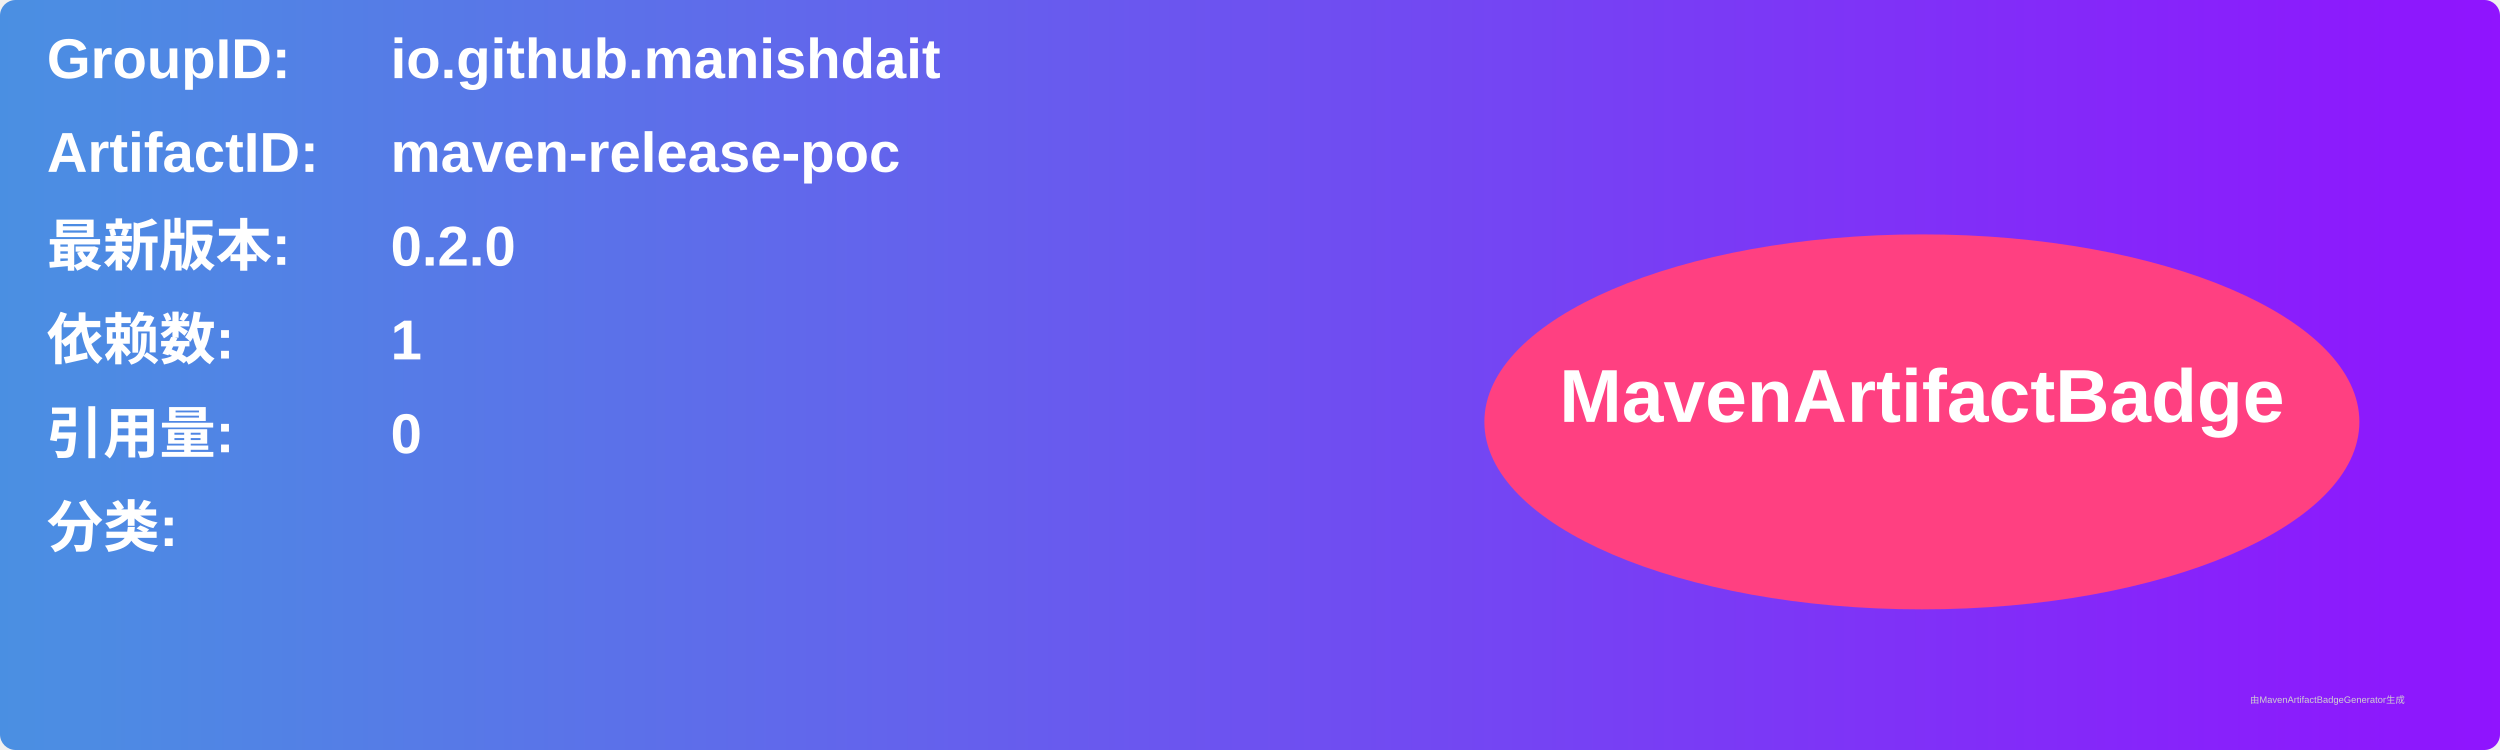
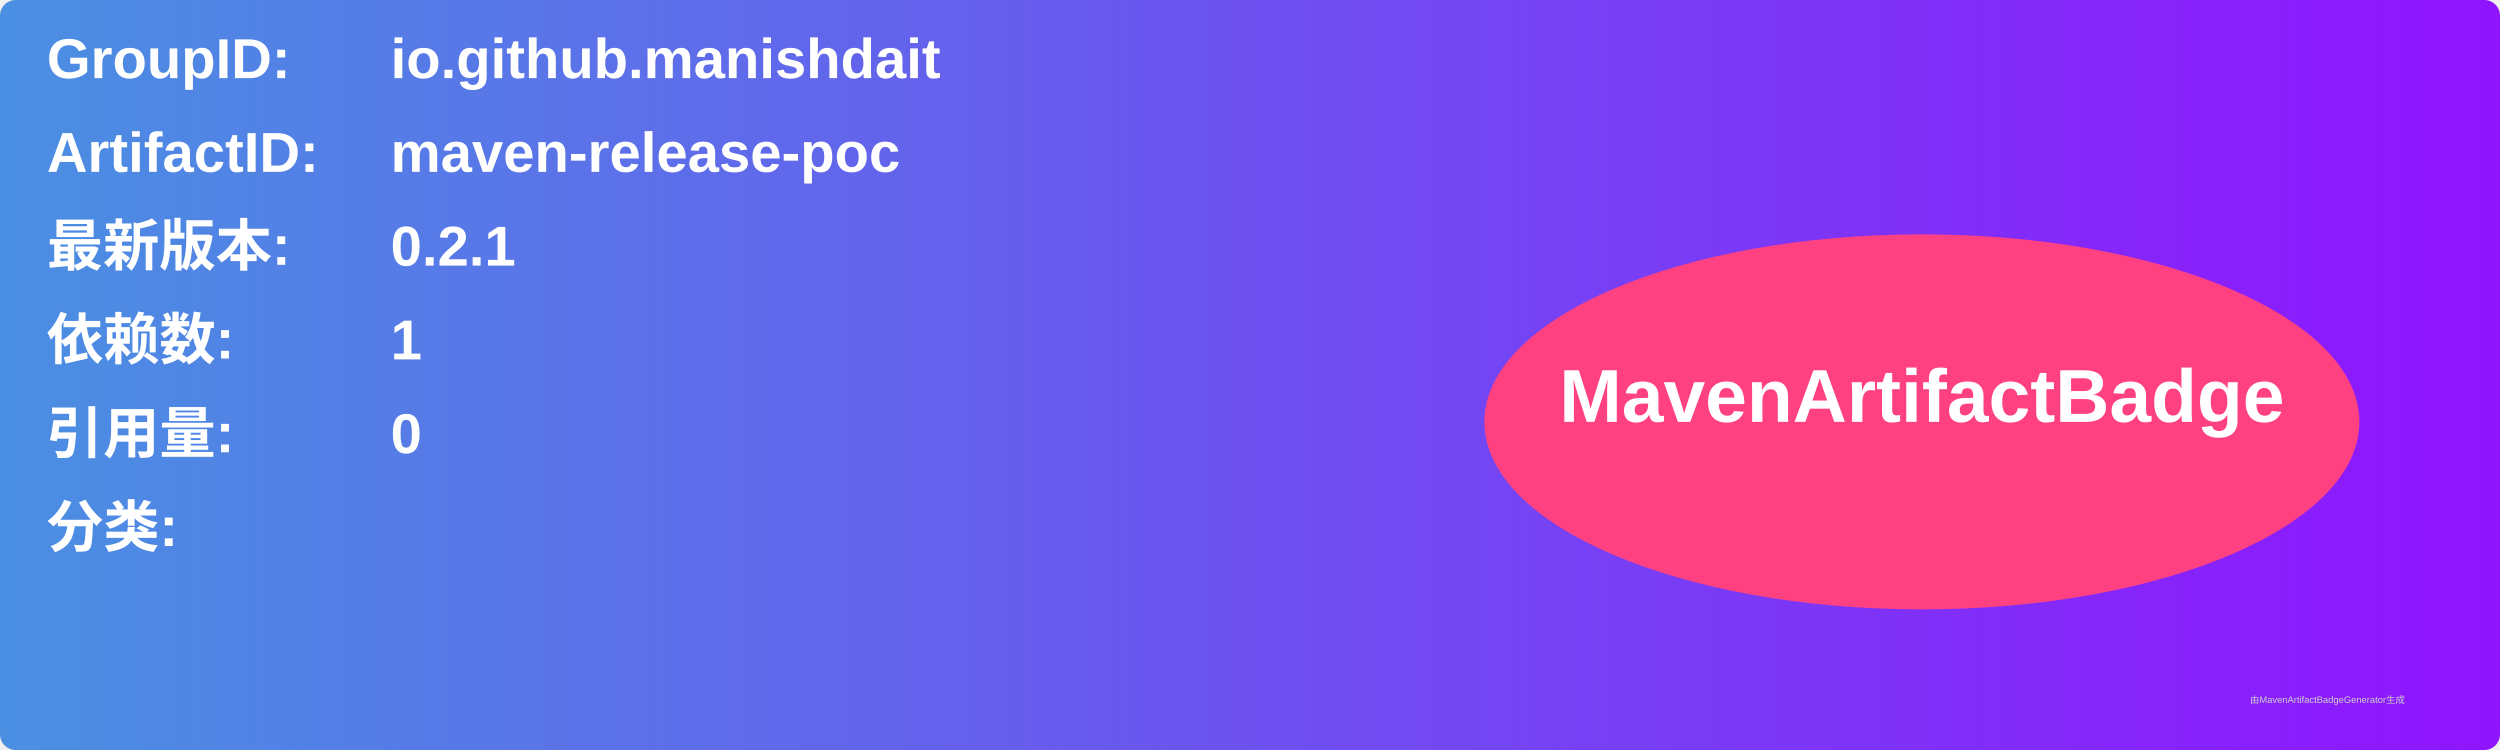
<svg xmlns="http://www.w3.org/2000/svg" width="800" height="240" viewBox="0 0 800 240">
  <linearGradient id="grad" x1="0%" y1="0%" x2="100%" y2="0%">
    <stop offset="0%" stop-color="#4a90e2" />
    <stop offset="100%" stop-color="#9013fe" />
  </linearGradient>
  <rect width="100%" height="100%" rx="5" ry="5" fill="url(#grad)" />
  <g transform="translate(15, 15)">
    <text x="0" y="10" font-family="Arial" font-size="18" fill="white" font-weight="bold" width="260">GroupID:</text>
    <text x="110" y="10" font-family="Arial" font-size="18" fill="white" font-weight="bold" width="460">io.github.manishdait</text>
    <text x="0" y="40" font-family="Arial" font-size="18" fill="white" font-weight="bold" width="260">ArtifactID:</text>
    <text x="110" y="40" font-family="Arial" font-size="18" fill="white" font-weight="bold" width="460">maven-release-poc</text>
    <text x="0" y="70" font-family="Arial" font-size="18" fill="white" font-weight="bold">最新版本:</text>
    <text x="110" y="70" font-family="Arial" font-size="18" fill="white" font-weight="bold">
-       <tspan font-weight="bold">0.2.0</tspan>
+       <tspan font-weight="bold">0.2.1</tspan>
    </text>
    <text x="0" y="100" font-family="Arial" font-size="18" fill="white" font-weight="bold">依赖数: </text>
    <text x="110" y="100" font-family="Arial" font-size="18" fill="white">
      <tspan font-weight="bold">1</tspan>
    </text>
    <text x="0" y="130" font-family="Arial" font-size="18" fill="white" font-weight="bold">引用量: </text>
    <text x="110" y="130" font-family="Arial" font-size="18" fill="white">
      <tspan font-weight="bold">0</tspan>
    </text>
    <text x="0" y="160" font-family="Arial" font-size="18" fill="white" font-weight="bold">分类:</text>
    <text x="10" y="190" font-family="Arial" font-size="10" fill="white">
      <tspan font-weight="bold" />
    </text>
    <ellipse cx="600" cy="120" rx="140" ry="60" fill="#ff4081" />
    <text x="600" y="120" text-anchor="middle" font-family="Arial" font-size="24" fill="white" font-weight="bold">MavenArtifactBadge</text>
  </g>
  <text x="720" y="225" font-family="Arial" font-size="3" fill="#d0d0d0">由MavenArtifactBadgeGenerator生成</text>
</svg>
